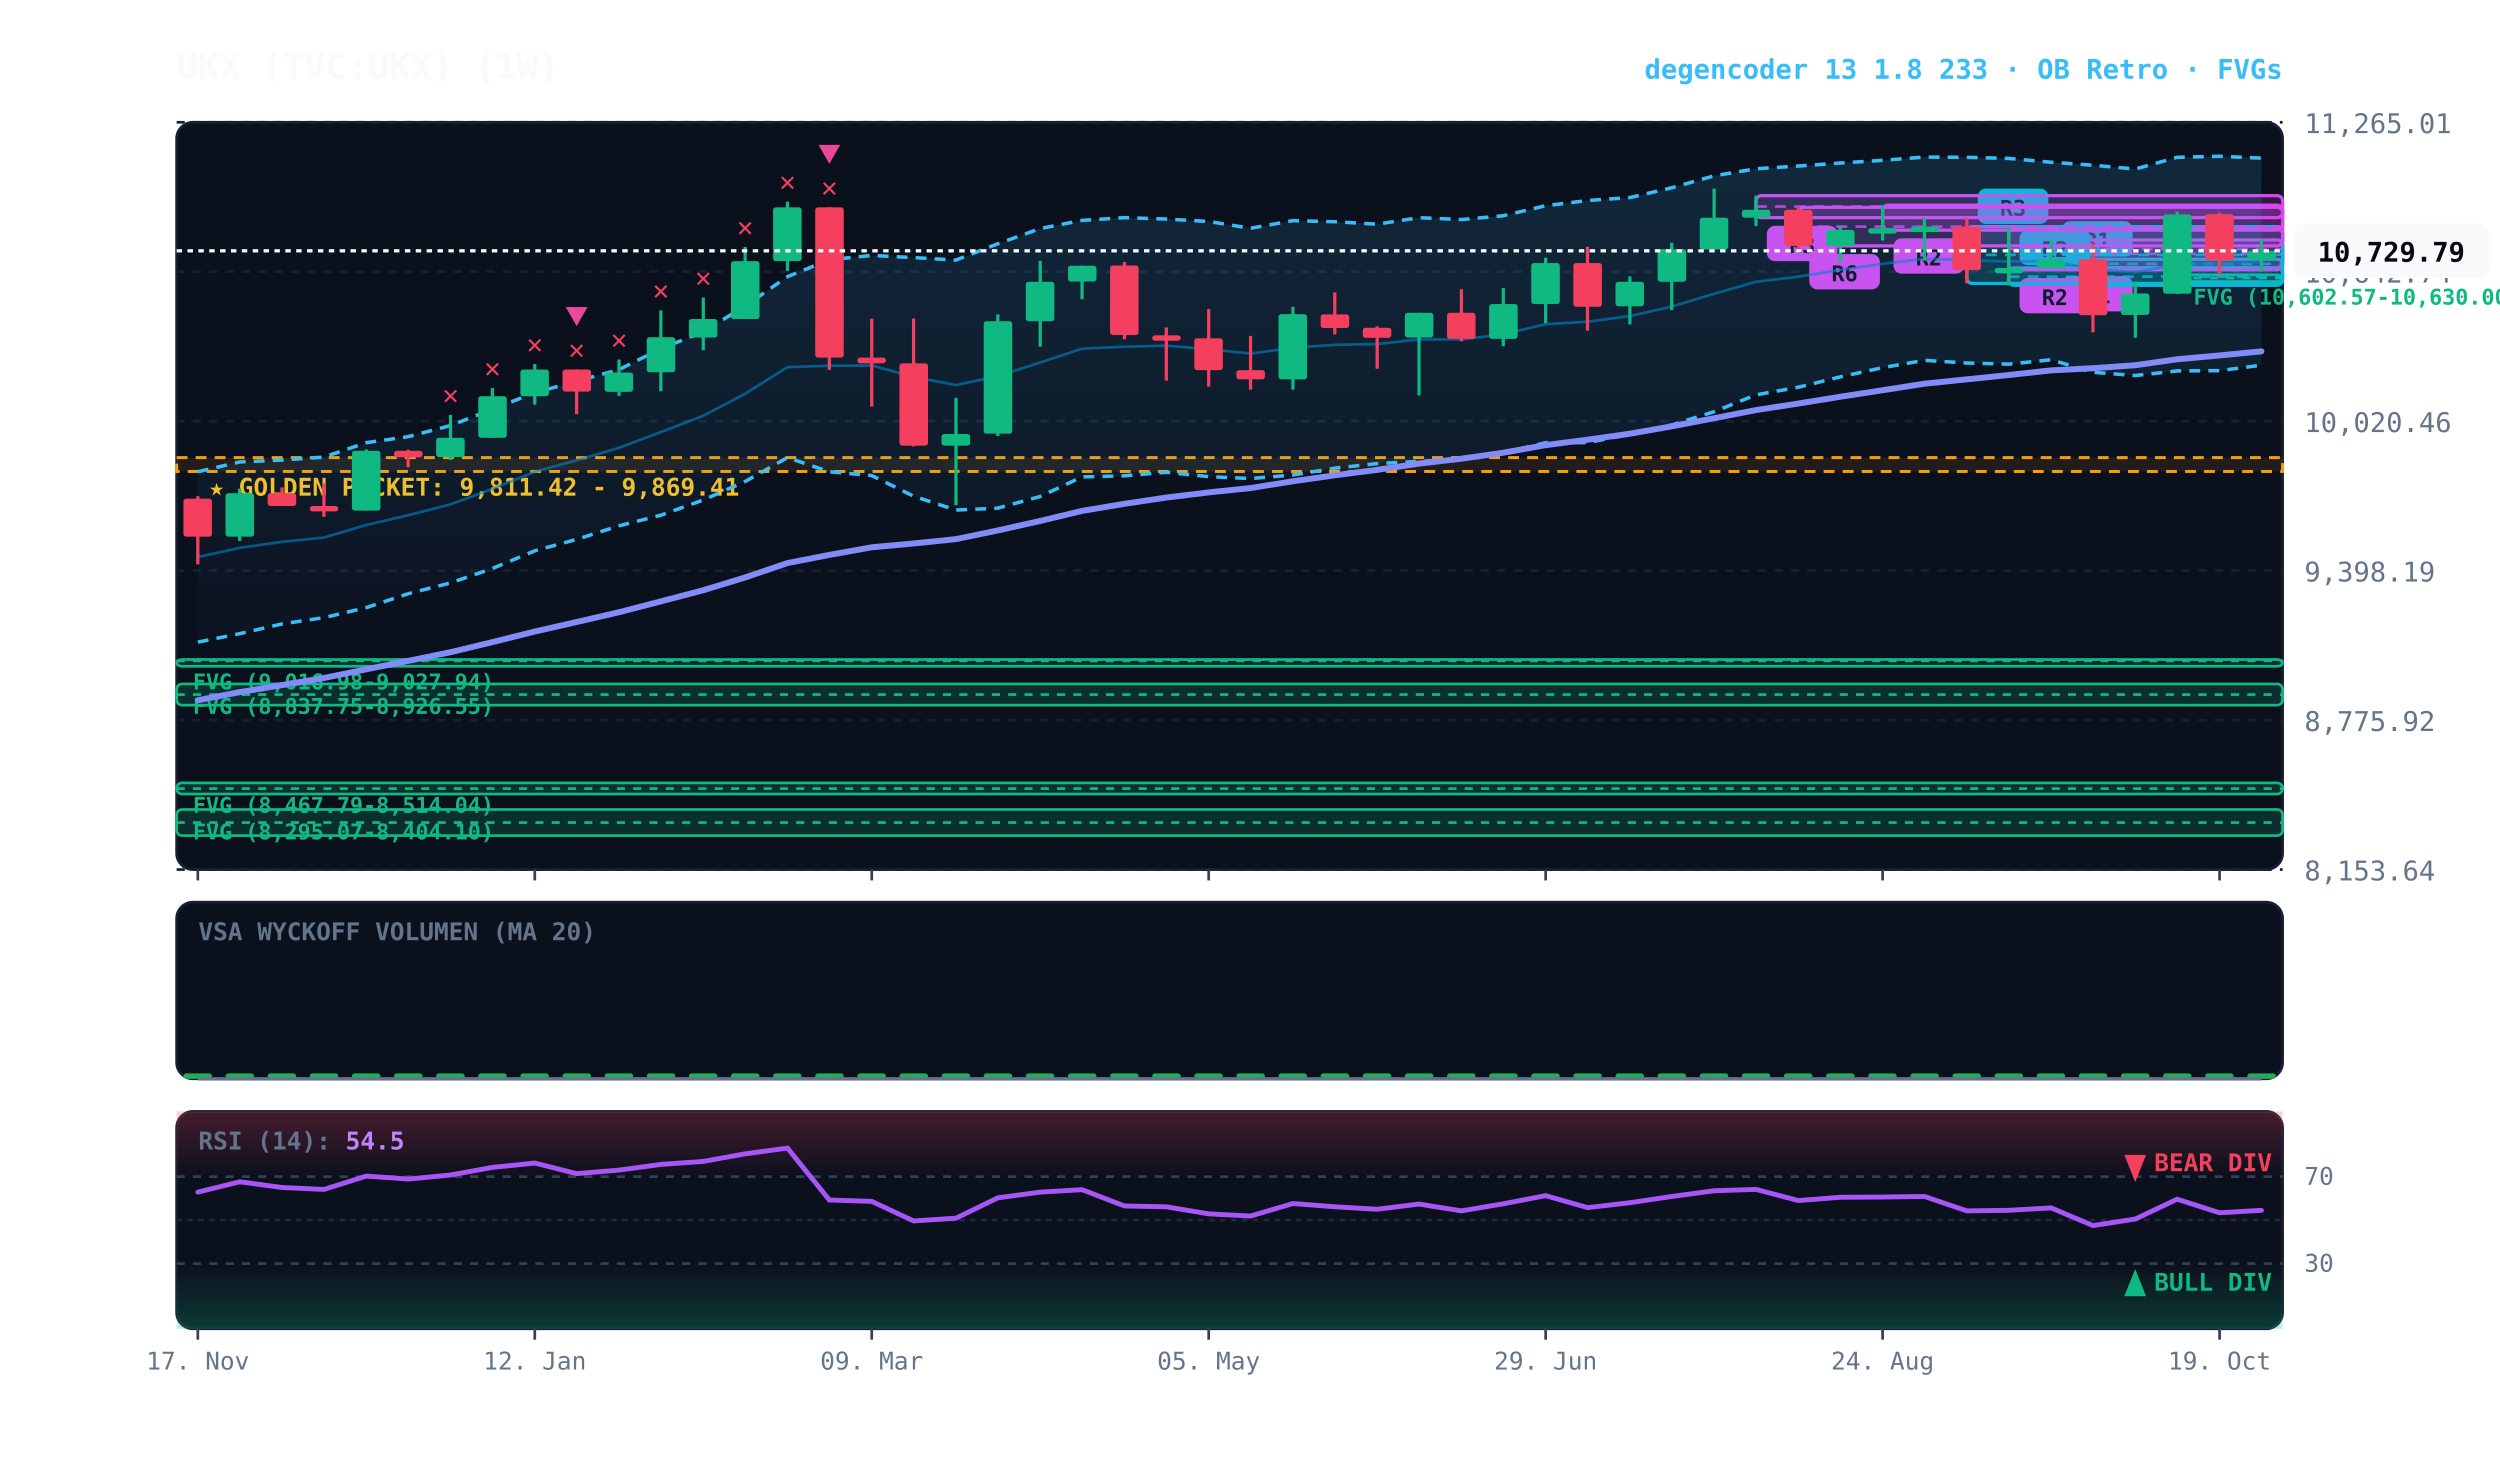
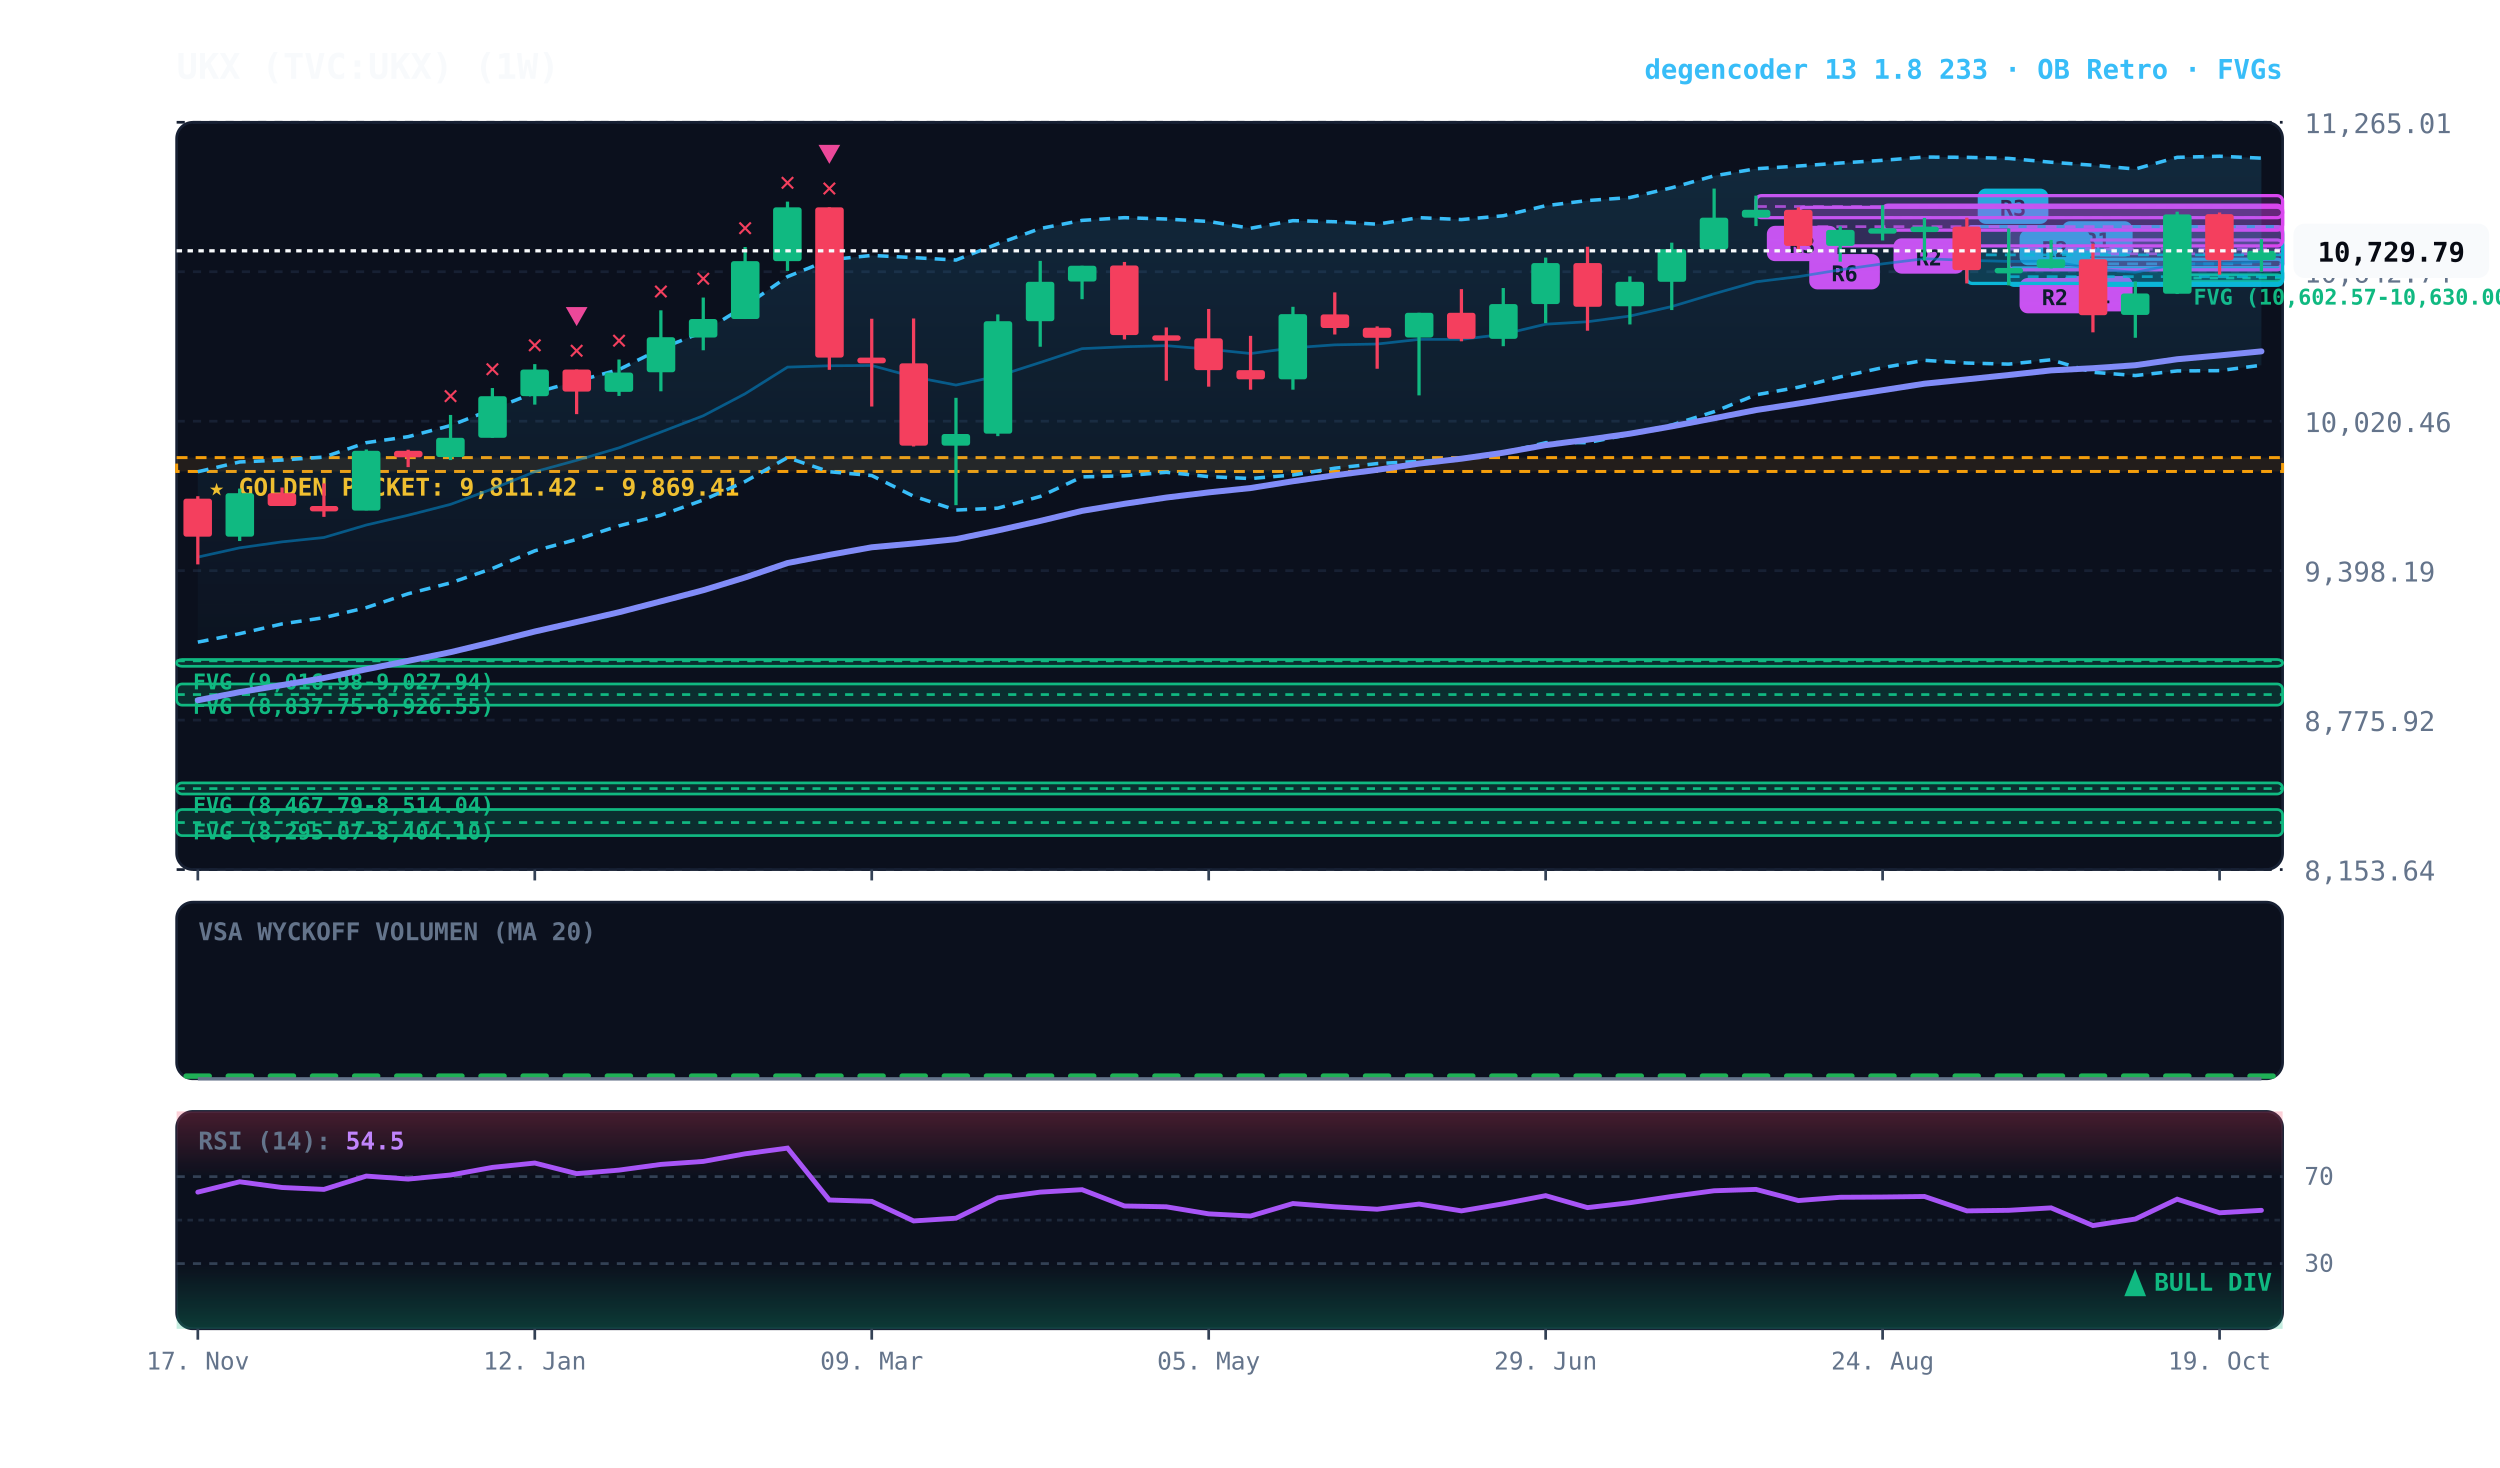
<svg xmlns="http://www.w3.org/2000/svg" viewBox="0 0 920 540" width="100%" height="100%" style="background:#070a13; font-family:'JetBrains Mono', monospace;">
  <defs>
    <linearGradient id="cloud-grad" x1="0%" y1="0%" x2="0%" y2="100%">
      <stop offset="0%" stop-color="#38bdf8" stop-opacity="0.14" />
      <stop offset="100%" stop-color="#38bdf8" stop-opacity="0.02" />
    </linearGradient>
    <linearGradient id="rsi-overbought" x1="0%" y1="0%" x2="0%" y2="100%">
      <stop offset="0%" stop-color="#f43f5e" stop-opacity="0.25" />
      <stop offset="100%" stop-color="#f43f5e" stop-opacity="0.0" />
    </linearGradient>
    <linearGradient id="rsi-oversold" x1="0%" y1="0%" x2="0%" y2="100%">
      <stop offset="0%" stop-color="#10b981" stop-opacity="0.0" />
      <stop offset="100%" stop-color="#10b981" stop-opacity="0.25" />
    </linearGradient>
  </defs>
  <rect x="65" y="45" width="775" height="275" fill="#0b101d" rx="6" stroke="#172033" stroke-width="1" />
  <rect x="65" y="332" width="775" height="65" fill="#0b101d" rx="6" stroke="#172033" stroke-width="1" />
  <rect x="65" y="409" width="775" height="80" fill="#0b101d" rx="6" stroke="#172033" stroke-width="1" />
  <line x1="65" y1="320.0" x2="840" y2="320.0" stroke="#172033" stroke-dasharray="3,3" stroke-width="1" />
  <text x="848" y="324.0" fill="#64748b" font-size="10" text-anchor="start">8,153.64</text>
  <line x1="65" y1="265.0" x2="840" y2="265.0" stroke="#172033" stroke-dasharray="3,3" stroke-width="1" />
  <text x="848" y="269.0" fill="#64748b" font-size="10" text-anchor="start">8,775.92</text>
  <line x1="65" y1="210.0" x2="840" y2="210.0" stroke="#172033" stroke-dasharray="3,3" stroke-width="1" />
  <text x="848" y="214.0" fill="#64748b" font-size="10" text-anchor="start">9,398.19</text>
  <line x1="65" y1="155.0" x2="840" y2="155.0" stroke="#172033" stroke-dasharray="3,3" stroke-width="1" />
  <text x="848" y="159.0" fill="#64748b" font-size="10" text-anchor="start">10,020.46</text>
  <line x1="65" y1="100.0" x2="840" y2="100.0" stroke="#172033" stroke-dasharray="3,3" stroke-width="1" />
  <text x="848" y="104.0" fill="#64748b" font-size="10" text-anchor="start">10,642.74</text>
  <line x1="65" y1="45.0" x2="840" y2="45.0" stroke="#172033" stroke-dasharray="3,3" stroke-width="1" />
  <text x="848" y="49.0" fill="#64748b" font-size="10" text-anchor="start">11,265.01</text>
  <rect x="65" y="168.4" width="775" height="5.1" fill="rgba(245, 158, 11, 0.10)" stroke="#f59e0b" stroke-dasharray="4,3" stroke-width="1.1" />
  <text x="77" y="182.4" fill="#fbbf24" font-size="9" font-weight="bold">★ GOLDEN POCKET: 9,811.42 - 9,869.41</text>
  <rect x="801.2" y="101.1" width="38.8" height="2.5" fill="rgba(16, 185, 129, 0.18)" stroke="#10b981" stroke-width="1" rx="2" />
  <line x1="801.2" y1="102.3" x2="840" y2="102.3" stroke="#10b981" stroke-dasharray="3,3" stroke-width="1" />
  <text x="807.2" y="112.1" fill="#10b981" font-size="8" font-weight="bold">FVG (10,602.57-10,630.00)</text>
  <rect x="65.0" y="242.7" width="775.0" height="2.5" fill="rgba(16, 185, 129, 0.18)" stroke="#10b981" stroke-width="1" rx="2" />
  <line x1="65.0" y1="243.2" x2="840" y2="243.2" stroke="#10b981" stroke-dasharray="3,3" stroke-width="1" />
  <text x="71.0" y="253.7" fill="#10b981" font-size="8" font-weight="bold">FVG (9,016.98-9,027.94)</text>
  <rect x="65.0" y="251.7" width="775.0" height="7.8" fill="rgba(16, 185, 129, 0.18)" stroke="#10b981" stroke-width="1" rx="2" />
  <line x1="65.0" y1="255.6" x2="840" y2="255.6" stroke="#10b981" stroke-dasharray="3,3" stroke-width="1" />
  <text x="71.0" y="262.7" fill="#10b981" font-size="8" font-weight="bold">FVG (8,837.75-8,926.55)</text>
  <rect x="65.0" y="288.1" width="775.0" height="4.1" fill="rgba(16, 185, 129, 0.18)" stroke="#10b981" stroke-width="1" rx="2" />
  <line x1="65.0" y1="290.2" x2="840" y2="290.2" stroke="#10b981" stroke-dasharray="3,3" stroke-width="1" />
  <text x="71.0" y="299.1" fill="#10b981" font-size="8" font-weight="bold">FVG (8,467.79-8,514.04)</text>
  <rect x="65.0" y="297.9" width="775.0" height="9.6" fill="rgba(16, 185, 129, 0.18)" stroke="#10b981" stroke-width="1" rx="2" />
  <line x1="65.0" y1="302.7" x2="840" y2="302.7" stroke="#10b981" stroke-dasharray="3,3" stroke-width="1" />
  <text x="71.0" y="308.9" fill="#10b981" font-size="8" font-weight="bold">FVG (8,295.07-8,404.10)</text>
  <rect x="754.8" y="95.4" width="85.2" height="3.4" fill="rgba(6, 182, 212, 0.18)" stroke="#06b6d4" stroke-width="1.2" rx="2" />
  <line x1="754.8" y1="97.1" x2="840" y2="97.1" stroke="#06b6d4" stroke-dasharray="4,3" stroke-width="1.0" opacity="0.8" />
  <rect x="758.8" y="81.4" width="26" height="13" fill="#06b6d4" rx="3" />
  <text x="771.8" y="91.4" fill="#070a13" font-size="8" font-weight="bold" text-anchor="middle">R1</text>
  <rect x="754.8" y="88.3" width="85.2" height="10.2" fill="rgba(217, 70, 239, 0.18)" stroke="#d946ef" stroke-width="1.2" rx="2" />
  <line x1="754.8" y1="93.4" x2="840" y2="93.4" stroke="#d946ef" stroke-dasharray="4,3" stroke-width="1.0" opacity="0.8" />
  <rect x="758.8" y="101.6" width="26" height="13" fill="#d946ef" rx="3" />
  <text x="771.8" y="111.6" fill="#070a13" font-size="8" font-weight="bold" text-anchor="middle">R1</text>
  <rect x="739.2" y="98.6" width="100.8" height="6.4" fill="rgba(6, 182, 212, 0.18)" stroke="#06b6d4" stroke-width="1.2" rx="2" />
  <line x1="739.2" y1="101.8" x2="840" y2="101.8" stroke="#06b6d4" stroke-dasharray="4,3" stroke-width="1.0" opacity="0.8" />
  <rect x="743.2" y="84.6" width="26" height="13" fill="#06b6d4" rx="3" />
  <text x="756.2" y="94.6" fill="#070a13" font-size="8" font-weight="bold" text-anchor="middle">R2</text>
  <rect x="739.2" y="84.1" width="100.8" height="15.2" fill="rgba(217, 70, 239, 0.18)" stroke="#d946ef" stroke-width="1.2" rx="2" />
  <line x1="739.2" y1="91.7" x2="840" y2="91.7" stroke="#d946ef" stroke-dasharray="4,3" stroke-width="1.0" opacity="0.8" />
  <rect x="743.2" y="102.3" width="26" height="13" fill="#d946ef" rx="3" />
  <text x="756.2" y="112.3" fill="#070a13" font-size="8" font-weight="bold" text-anchor="middle">R2</text>
  <rect x="723.8" y="83.4" width="116.2" height="20.9" fill="rgba(6, 182, 212, 0.18)" stroke="#06b6d4" stroke-width="1.2" rx="2" />
  <line x1="723.8" y1="93.8" x2="840" y2="93.8" stroke="#06b6d4" stroke-dasharray="4,3" stroke-width="1.0" opacity="0.8" />
  <rect x="727.8" y="69.4" width="26" height="13" fill="#06b6d4" rx="3" />
  <text x="740.8" y="79.4" fill="#070a13" font-size="8" font-weight="bold" text-anchor="middle">R3</text>
  <rect x="692.8" y="75.5" width="147.2" height="9.2" fill="rgba(217, 70, 239, 0.18)" stroke="#d946ef" stroke-width="1.2" rx="2" />
  <line x1="692.8" y1="80.1" x2="840" y2="80.1" stroke="#d946ef" stroke-dasharray="4,3" stroke-width="1.0" opacity="0.8" />
  <rect x="696.8" y="87.7" width="26" height="13" fill="#d946ef" rx="3" />
  <text x="709.8" y="97.7" fill="#070a13" font-size="8" font-weight="bold" text-anchor="middle">R2</text>
  <rect x="661.8" y="76.3" width="178.2" height="14.2" fill="rgba(217, 70, 239, 0.18)" stroke="#d946ef" stroke-width="1.2" rx="2" />
  <line x1="661.8" y1="83.4" x2="840" y2="83.4" stroke="#d946ef" stroke-dasharray="4,3" stroke-width="1.0" opacity="0.8" />
  <rect x="665.8" y="93.5" width="26" height="13" fill="#d946ef" rx="3" />
  <text x="678.8" y="103.5" fill="#070a13" font-size="8" font-weight="bold" text-anchor="middle">R6</text>
  <rect x="646.2" y="72.0" width="193.8" height="8.1" fill="rgba(217, 70, 239, 0.18)" stroke="#d946ef" stroke-width="1.2" rx="2" />
  <line x1="646.2" y1="76.0" x2="840" y2="76.0" stroke="#d946ef" stroke-dasharray="4,3" stroke-width="1.0" opacity="0.8" />
  <rect x="650.2" y="83.1" width="26" height="13" fill="#d946ef" rx="3" />
  <text x="663.2" y="93.1" fill="#070a13" font-size="8" font-weight="bold" text-anchor="middle">R3</text>
  <polygon points="72.8,173.6 88.2,170.0 103.8,169.3 119.2,168.2 134.8,162.9 150.2,160.7 165.8,156.6 181.2,150.6 196.8,144.5 212.2,140.3 227.8,136.0 243.2,128.3 258.8,122.1 274.2,112.6 289.8,101.8 305.2,95.6 320.8,94.0 336.2,94.8 351.8,95.7 367.2,89.7 382.8,84.1 398.2,81.1 413.8,80.1 429.2,80.6 444.8,81.5 460.2,84.0 475.8,81.2 491.2,81.6 506.8,82.5 522.2,80.1 537.8,80.8 553.2,79.4 568.8,75.7 584.2,73.8 599.8,72.7 615.2,69.1 630.8,64.7 646.2,62.1 661.8,61.1 677.2,60.0 692.8,59.0 708.2,57.8 723.8,57.9 739.2,58.3 754.8,59.7 770.2,60.8 785.8,62.2 801.2,57.9 816.8,57.5 832.2,58.2 832.2,134.4 816.8,136.4 801.2,136.5 785.8,138.2 770.2,137.0 754.8,132.4 739.2,134.0 723.8,133.6 708.2,132.6 692.8,135.3 677.2,138.7 661.8,142.5 646.2,145.3 630.8,151.5 615.2,156.4 599.8,159.8 584.2,162.9 568.8,162.9 553.2,166.7 537.8,168.9 522.2,169.8 506.8,170.6 491.2,172.3 475.8,174.8 460.2,176.1 444.8,175.4 429.2,173.8 413.8,175.1 398.2,175.5 382.8,182.7 367.2,187.0 351.8,187.7 336.2,182.6 320.8,175.0 305.2,173.6 289.8,168.4 274.2,177.2 258.8,184.0 243.2,189.6 227.8,193.5 212.2,198.5 196.8,202.7 181.2,209.2 165.8,214.5 150.2,218.5 134.8,223.6 119.2,227.3 103.8,229.6 88.2,233.2 72.8,236.3" fill="url(#cloud-grad)" />
  <polyline points="72.8,173.6 88.2,170.0 103.8,169.3 119.2,168.2 134.8,162.9 150.2,160.7 165.8,156.6 181.2,150.6 196.8,144.5 212.2,140.3 227.8,136.0 243.2,128.3 258.8,122.1 274.2,112.6 289.8,101.8 305.2,95.6 320.8,94.0 336.2,94.8 351.8,95.7 367.2,89.7 382.8,84.1 398.2,81.1 413.8,80.1 429.2,80.6 444.8,81.5 460.2,84.0 475.8,81.2 491.2,81.6 506.8,82.5 522.2,80.1 537.8,80.8 553.2,79.4 568.8,75.7 584.2,73.8 599.8,72.7 615.2,69.1 630.8,64.7 646.2,62.1 661.8,61.1 677.2,60.0 692.8,59.0 708.2,57.8 723.8,57.9 739.2,58.3 754.8,59.7 770.2,60.8 785.8,62.2 801.2,57.9 816.8,57.5 832.2,58.2" fill="none" stroke="#38bdf8" stroke-width="1.3" stroke-dasharray="4,3" />
  <polyline points="72.8,236.3 88.2,233.2 103.8,229.6 119.2,227.3 134.8,223.6 150.2,218.5 165.8,214.5 181.2,209.2 196.8,202.7 212.2,198.5 227.8,193.5 243.2,189.6 258.8,184.0 274.2,177.2 289.8,168.4 305.2,173.6 320.8,175.0 336.2,182.6 351.8,187.7 367.2,187.0 382.8,182.7 398.2,175.5 413.8,175.1 429.2,173.8 444.8,175.4 460.2,176.1 475.8,174.8 491.2,172.3 506.8,170.6 522.2,169.8 537.8,168.9 553.2,166.7 568.8,162.9 584.2,162.9 599.8,159.8 615.2,156.4 630.8,151.5 646.2,145.3 661.8,142.5 677.2,138.7 692.8,135.3 708.2,132.6 723.8,133.6 739.2,134.0 754.8,132.4 770.2,137.0 785.8,138.2 801.2,136.5 816.8,136.4 832.2,134.4" fill="none" stroke="#38bdf8" stroke-width="1.3" stroke-dasharray="4,3" />
  <polyline points="72.8,205.0 88.2,201.6 103.8,199.4 119.2,197.8 134.8,193.2 150.2,189.6 165.8,185.6 181.2,179.9 196.8,173.6 212.2,169.4 227.8,164.8 243.2,159.0 258.8,153.0 274.2,144.9 289.8,135.1 305.2,134.6 320.8,134.5 336.2,138.7 351.8,141.7 367.2,138.4 382.8,133.4 398.2,128.3 413.8,127.6 429.2,127.2 444.8,128.5 460.2,130.1 475.8,128.0 491.2,126.9 506.8,126.6 522.2,124.9 537.8,124.9 553.2,123.0 568.8,119.3 584.2,118.4 599.8,116.3 615.2,112.8 630.8,108.1 646.2,103.7 661.8,101.8 677.2,99.3 692.8,97.1 708.2,95.2 723.8,95.8 739.2,96.2 754.8,96.1 770.2,98.9 785.8,100.2 801.2,97.2 816.8,97.0 832.2,96.3" fill="none" stroke="#0284c7" stroke-width="1.0" stroke-opacity="0.6" />
  <polyline points="72.8,257.7 88.2,254.7 103.8,252.1 119.2,249.5 134.8,246.3 150.2,243.2 165.8,240.0 181.2,236.3 196.8,232.4 212.2,228.9 227.8,225.3 243.2,221.3 258.8,217.2 274.2,212.5 289.8,207.2 305.2,204.2 320.8,201.4 336.2,200.0 351.8,198.4 367.2,195.2 382.8,191.7 398.2,188.0 413.8,185.4 429.2,183.1 444.8,181.2 460.2,179.6 475.8,177.1 491.2,174.9 506.8,172.9 522.2,170.6 537.8,168.8 553.2,166.6 568.8,163.8 584.2,161.8 599.8,159.6 615.2,156.9 630.8,153.9 646.2,150.9 661.8,148.5 677.2,146.0 692.8,143.6 708.2,141.2 723.8,139.6 739.2,138.0 754.8,136.3 770.2,135.5 785.8,134.4 801.2,132.2 816.8,130.8 832.2,129.3" fill="none" stroke="#818cf8" stroke-width="2.2" stroke-linecap="round" />
  <line x1="72.8" y1="182.6" x2="72.8" y2="207.7" stroke="#f43f5e" stroke-width="1.2" />
  <rect x="67.5" y="183.5" width="10.5" height="14.0" fill="#f43f5e" rx="1" />
  <line x1="88.2" y1="179.8" x2="88.2" y2="199.1" stroke="#10b981" stroke-width="1.2" />
  <rect x="83.0" y="181.5" width="10.5" height="16.0" fill="#10b981" rx="1" />
  <line x1="103.8" y1="179.4" x2="103.8" y2="186.2" stroke="#f43f5e" stroke-width="1.2" />
  <rect x="98.5" y="181.5" width="10.5" height="4.7" fill="#f43f5e" rx="1" />
  <line x1="119.2" y1="177.9" x2="119.2" y2="190.2" stroke="#f43f5e" stroke-width="1.2" />
  <rect x="114.0" y="186.2" width="10.5" height="2.0" fill="#f43f5e" rx="1" />
  <line x1="134.8" y1="165.4" x2="134.8" y2="187.8" stroke="#10b981" stroke-width="1.2" />
  <rect x="129.5" y="165.9" width="10.5" height="22.0" fill="#10b981" rx="1" />
  <line x1="150.2" y1="165.5" x2="150.2" y2="171.9" stroke="#f43f5e" stroke-width="1.2" />
  <rect x="145.0" y="165.9" width="10.5" height="2.4" fill="#f43f5e" rx="1" />
  <line x1="165.8" y1="152.7" x2="165.8" y2="169.3" stroke="#10b981" stroke-width="1.2" />
  <rect x="160.5" y="161.1" width="10.5" height="7.1" fill="#10b981" rx="1" />
  <text x="165.8" y="148.7" fill="#f43f5e" font-size="10" font-weight="bold" text-anchor="middle">✕</text>
  <line x1="181.2" y1="142.8" x2="181.2" y2="161.1" stroke="#10b981" stroke-width="1.2" />
  <rect x="176.0" y="145.8" width="10.5" height="15.3" fill="#10b981" rx="1" />
  <text x="181.2" y="138.8" fill="#f43f5e" font-size="10" font-weight="bold" text-anchor="middle">✕</text>
  <line x1="196.8" y1="134.0" x2="196.8" y2="148.9" stroke="#10b981" stroke-width="1.2" />
  <rect x="191.5" y="136.0" width="10.5" height="9.8" fill="#10b981" rx="1" />
  <text x="196.8" y="130.0" fill="#f43f5e" font-size="10" font-weight="bold" text-anchor="middle">✕</text>
  <line x1="212.2" y1="136.0" x2="212.2" y2="152.4" stroke="#f43f5e" stroke-width="1.2" />
  <rect x="207.0" y="136.0" width="10.5" height="8.1" fill="#f43f5e" rx="1" />
  <text x="212.2" y="132.0" fill="#f43f5e" font-size="10" font-weight="bold" text-anchor="middle">✕</text>
  <polygon points="212.2,120.0 208.2,113.0 216.2,113.0" fill="#ec4899" />
  <line x1="227.8" y1="132.3" x2="227.8" y2="145.7" stroke="#10b981" stroke-width="1.2" />
  <rect x="222.5" y="137.1" width="10.5" height="7.1" fill="#10b981" rx="1" />
  <text x="227.8" y="128.3" fill="#f43f5e" font-size="10" font-weight="bold" text-anchor="middle">✕</text>
  <line x1="243.2" y1="114.2" x2="243.2" y2="144.0" stroke="#10b981" stroke-width="1.2" />
  <rect x="238.0" y="124.1" width="10.5" height="12.9" fill="#10b981" rx="1" />
  <text x="243.2" y="110.2" fill="#f43f5e" font-size="10" font-weight="bold" text-anchor="middle">✕</text>
  <line x1="258.8" y1="109.5" x2="258.8" y2="128.9" stroke="#10b981" stroke-width="1.2" />
  <rect x="253.5" y="117.4" width="10.5" height="6.8" fill="#10b981" rx="1" />
  <text x="258.8" y="105.5" fill="#f43f5e" font-size="10" font-weight="bold" text-anchor="middle">✕</text>
  <line x1="274.2" y1="90.9" x2="274.2" y2="117.4" stroke="#10b981" stroke-width="1.2" />
  <rect x="269.0" y="96.1" width="10.5" height="21.3" fill="#10b981" rx="1" />
  <text x="274.2" y="86.9" fill="#f43f5e" font-size="10" font-weight="bold" text-anchor="middle">✕</text>
  <line x1="289.8" y1="74.2" x2="289.8" y2="99.7" stroke="#10b981" stroke-width="1.2" />
  <rect x="284.5" y="76.3" width="10.5" height="19.8" fill="#10b981" rx="1" />
  <text x="289.8" y="70.2" fill="#f43f5e" font-size="10" font-weight="bold" text-anchor="middle">✕</text>
  <line x1="305.2" y1="76.3" x2="305.2" y2="136.1" stroke="#f43f5e" stroke-width="1.2" />
  <rect x="300.0" y="76.3" width="10.5" height="55.3" fill="#f43f5e" rx="1" />
  <text x="305.2" y="72.3" fill="#f43f5e" font-size="10" font-weight="bold" text-anchor="middle">✕</text>
  <polygon points="305.2,60.3 301.2,53.3 309.2,53.3" fill="#ec4899" />
  <line x1="320.8" y1="117.3" x2="320.8" y2="149.6" stroke="#f43f5e" stroke-width="1.2" />
  <rect x="315.5" y="131.6" width="10.5" height="2.1" fill="#f43f5e" rx="1" />
  <line x1="336.2" y1="117.2" x2="336.2" y2="164.3" stroke="#f43f5e" stroke-width="1.2" />
  <rect x="331.0" y="133.7" width="10.5" height="30.3" fill="#f43f5e" rx="1" />
  <line x1="351.8" y1="146.4" x2="351.8" y2="185.9" stroke="#10b981" stroke-width="1.2" />
  <rect x="346.5" y="159.7" width="10.5" height="4.3" fill="#10b981" rx="1" />
  <line x1="367.2" y1="115.7" x2="367.2" y2="160.5" stroke="#10b981" stroke-width="1.2" />
  <rect x="362.0" y="118.2" width="10.5" height="41.4" fill="#10b981" rx="1" />
  <line x1="382.8" y1="96.0" x2="382.8" y2="127.6" stroke="#10b981" stroke-width="1.2" />
  <rect x="377.5" y="103.7" width="10.5" height="14.5" fill="#10b981" rx="1" />
  <line x1="398.2" y1="97.8" x2="398.2" y2="110.1" stroke="#10b981" stroke-width="1.2" />
  <rect x="393.0" y="97.8" width="10.5" height="5.8" fill="#10b981" rx="1" />
  <line x1="413.8" y1="96.4" x2="413.8" y2="124.9" stroke="#f43f5e" stroke-width="1.2" />
  <rect x="408.5" y="97.7" width="10.5" height="25.6" fill="#f43f5e" rx="1" />
  <line x1="429.2" y1="120.5" x2="429.2" y2="140.1" stroke="#f43f5e" stroke-width="1.2" />
  <rect x="424.0" y="123.4" width="10.5" height="2.0" fill="#f43f5e" rx="1" />
  <line x1="444.8" y1="113.7" x2="444.8" y2="142.3" stroke="#f43f5e" stroke-width="1.2" />
  <rect x="439.5" y="124.5" width="10.5" height="11.7" fill="#f43f5e" rx="1" />
  <line x1="460.2" y1="123.6" x2="460.2" y2="143.4" stroke="#f43f5e" stroke-width="1.2" />
  <rect x="455.0" y="136.2" width="10.5" height="3.4" fill="#f43f5e" rx="1" />
  <line x1="475.8" y1="112.9" x2="475.8" y2="143.4" stroke="#10b981" stroke-width="1.2" />
  <rect x="470.5" y="115.6" width="10.5" height="24.0" fill="#10b981" rx="1" />
  <line x1="491.2" y1="107.6" x2="491.2" y2="123.1" stroke="#f43f5e" stroke-width="1.2" />
  <rect x="486.0" y="115.7" width="10.5" height="5.0" fill="#f43f5e" rx="1" />
  <line x1="506.8" y1="120.1" x2="506.8" y2="135.7" stroke="#f43f5e" stroke-width="1.2" />
  <rect x="501.5" y="120.6" width="10.5" height="3.7" fill="#f43f5e" rx="1" />
  <line x1="522.2" y1="115.1" x2="522.2" y2="145.5" stroke="#10b981" stroke-width="1.2" />
  <rect x="517.0" y="115.1" width="10.5" height="9.1" fill="#10b981" rx="1" />
  <line x1="537.8" y1="106.4" x2="537.8" y2="125.6" stroke="#f43f5e" stroke-width="1.2" />
  <rect x="532.5" y="115.1" width="10.5" height="9.6" fill="#f43f5e" rx="1" />
  <line x1="553.2" y1="106.0" x2="553.2" y2="127.4" stroke="#10b981" stroke-width="1.2" />
  <rect x="548.0" y="111.9" width="10.5" height="12.8" fill="#10b981" rx="1" />
  <line x1="568.8" y1="94.8" x2="568.8" y2="118.9" stroke="#10b981" stroke-width="1.2" />
  <rect x="563.5" y="96.8" width="10.5" height="15.1" fill="#10b981" rx="1" />
  <line x1="584.2" y1="90.8" x2="584.2" y2="121.7" stroke="#f43f5e" stroke-width="1.2" />
  <rect x="579.0" y="96.8" width="10.5" height="16.1" fill="#f43f5e" rx="1" />
  <line x1="599.8" y1="101.7" x2="599.8" y2="119.4" stroke="#10b981" stroke-width="1.2" />
  <rect x="594.5" y="103.7" width="10.5" height="9.0" fill="#10b981" rx="1" />
  <line x1="615.2" y1="89.3" x2="615.2" y2="114.1" stroke="#10b981" stroke-width="1.2" />
  <rect x="610.0" y="91.7" width="10.5" height="12.0" fill="#10b981" rx="1" />
  <line x1="630.8" y1="69.4" x2="630.8" y2="91.7" stroke="#10b981" stroke-width="1.2" />
  <rect x="625.5" y="80.1" width="10.5" height="11.7" fill="#10b981" rx="1" />
  <line x1="646.2" y1="72.0" x2="646.2" y2="83.2" stroke="#10b981" stroke-width="1.2" />
  <rect x="641.0" y="77.2" width="10.5" height="2.9" fill="#10b981" rx="1" />
  <line x1="661.8" y1="76.3" x2="661.8" y2="92.8" stroke="#f43f5e" stroke-width="1.2" />
  <rect x="656.5" y="77.2" width="10.5" height="13.3" fill="#f43f5e" rx="1" />
  <line x1="677.2" y1="83.3" x2="677.2" y2="96.3" stroke="#10b981" stroke-width="1.2" />
  <rect x="672.0" y="84.6" width="10.5" height="5.9" fill="#10b981" rx="1" />
  <line x1="692.8" y1="75.5" x2="692.8" y2="88.5" stroke="#10b981" stroke-width="1.2" />
  <rect x="687.5" y="84.0" width="10.5" height="2.0" fill="#10b981" rx="1" />
  <line x1="708.2" y1="80.2" x2="708.2" y2="95.9" stroke="#10b981" stroke-width="1.2" />
  <rect x="703.0" y="83.4" width="10.5" height="2.0" fill="#10b981" rx="1" />
  <line x1="723.8" y1="80.1" x2="723.8" y2="104.3" stroke="#f43f5e" stroke-width="1.2" />
  <rect x="718.5" y="83.4" width="10.5" height="16.0" fill="#f43f5e" rx="1" />
  <line x1="739.2" y1="84.1" x2="739.2" y2="105.0" stroke="#10b981" stroke-width="1.2" />
  <rect x="734.0" y="98.6" width="10.5" height="2.0" fill="#10b981" rx="1" />
  <line x1="754.8" y1="88.3" x2="754.8" y2="98.8" stroke="#10b981" stroke-width="1.2" />
  <rect x="749.5" y="95.4" width="10.5" height="3.2" fill="#10b981" rx="1" />
  <line x1="770.2" y1="89.7" x2="770.2" y2="122.3" stroke="#f43f5e" stroke-width="1.2" />
  <rect x="765.0" y="95.4" width="10.5" height="20.6" fill="#f43f5e" rx="1" />
  <line x1="785.8" y1="103.6" x2="785.8" y2="124.3" stroke="#10b981" stroke-width="1.2" />
  <rect x="780.5" y="108.0" width="10.5" height="7.9" fill="#10b981" rx="1" />
  <line x1="801.2" y1="77.9" x2="801.2" y2="108.2" stroke="#10b981" stroke-width="1.2" />
  <rect x="796.0" y="78.9" width="10.5" height="29.2" fill="#10b981" rx="1" />
  <line x1="816.8" y1="78.2" x2="816.8" y2="101.1" stroke="#f43f5e" stroke-width="1.2" />
  <rect x="811.5" y="78.8" width="10.5" height="17.0" fill="#f43f5e" rx="1" />
  <line x1="832.2" y1="88.0" x2="832.2" y2="100.0" stroke="#10b981" stroke-width="1.2" />
  <rect x="827.0" y="92.3" width="10.5" height="3.4" fill="#10b981" rx="1" />
  <line x1="65" y1="92.3" x2="840" y2="92.3" stroke="#f8fafc" stroke-width="1.2" stroke-dasharray="2,2" />
  <rect x="844" y="82.3" width="72" height="20" fill="#f8fafc" rx="4" />
  <text x="880" y="96.3" fill="#070a13" font-size="10" font-weight="bold" text-anchor="middle">10,729.79</text>
  <text x="73" y="346" fill="#64748b" font-size="9" font-weight="bold">VSA WYCKOFF VOLUMEN (MA 20)</text>
  <rect x="67.5" y="395.0" width="10.5" height="2.0" fill="#22c55e" opacity="0.88" rx="1" />
  <rect x="83.0" y="395.0" width="10.5" height="2.0" fill="#22c55e" opacity="0.88" rx="1" />
  <rect x="98.5" y="395.0" width="10.5" height="2.0" fill="#22c55e" opacity="0.88" rx="1" />
  <rect x="114.0" y="395.0" width="10.5" height="2.0" fill="#22c55e" opacity="0.88" rx="1" />
  <rect x="129.5" y="395.0" width="10.5" height="2.0" fill="#22c55e" opacity="0.88" rx="1" />
  <rect x="145.0" y="395.0" width="10.5" height="2.0" fill="#22c55e" opacity="0.88" rx="1" />
  <rect x="160.5" y="395.0" width="10.5" height="2.0" fill="#22c55e" opacity="0.88" rx="1" />
  <rect x="176.0" y="395.0" width="10.5" height="2.0" fill="#22c55e" opacity="0.88" rx="1" />
  <rect x="191.5" y="395.0" width="10.5" height="2.0" fill="#22c55e" opacity="0.88" rx="1" />
  <rect x="207.0" y="395.0" width="10.5" height="2.0" fill="#22c55e" opacity="0.88" rx="1" />
  <rect x="222.5" y="395.0" width="10.5" height="2.0" fill="#22c55e" opacity="0.88" rx="1" />
  <rect x="238.0" y="395.0" width="10.5" height="2.0" fill="#22c55e" opacity="0.88" rx="1" />
  <rect x="253.5" y="395.0" width="10.5" height="2.0" fill="#22c55e" opacity="0.88" rx="1" />
  <rect x="269.0" y="395.0" width="10.5" height="2.0" fill="#22c55e" opacity="0.88" rx="1" />
  <rect x="284.5" y="395.0" width="10.5" height="2.0" fill="#22c55e" opacity="0.88" rx="1" />
  <rect x="300.0" y="395.0" width="10.5" height="2.0" fill="#22c55e" opacity="0.88" rx="1" />
  <rect x="315.5" y="395.0" width="10.5" height="2.0" fill="#22c55e" opacity="0.88" rx="1" />
  <rect x="331.0" y="395.0" width="10.5" height="2.0" fill="#22c55e" opacity="0.88" rx="1" />
  <rect x="346.5" y="395.0" width="10.5" height="2.0" fill="#22c55e" opacity="0.88" rx="1" />
  <rect x="362.0" y="395.0" width="10.5" height="2.0" fill="#22c55e" opacity="0.88" rx="1" />
  <rect x="377.5" y="395.0" width="10.5" height="2.0" fill="#22c55e" opacity="0.88" rx="1" />
  <rect x="393.0" y="395.0" width="10.5" height="2.0" fill="#22c55e" opacity="0.88" rx="1" />
  <rect x="408.5" y="395.0" width="10.5" height="2.0" fill="#22c55e" opacity="0.88" rx="1" />
  <rect x="424.0" y="395.0" width="10.5" height="2.0" fill="#22c55e" opacity="0.88" rx="1" />
  <rect x="439.5" y="395.0" width="10.5" height="2.0" fill="#22c55e" opacity="0.88" rx="1" />
  <rect x="455.0" y="395.0" width="10.5" height="2.0" fill="#22c55e" opacity="0.88" rx="1" />
  <rect x="470.5" y="395.0" width="10.5" height="2.0" fill="#22c55e" opacity="0.88" rx="1" />
  <rect x="486.0" y="395.0" width="10.5" height="2.0" fill="#22c55e" opacity="0.88" rx="1" />
  <rect x="501.5" y="395.0" width="10.5" height="2.0" fill="#22c55e" opacity="0.88" rx="1" />
  <rect x="517.0" y="395.0" width="10.5" height="2.0" fill="#22c55e" opacity="0.88" rx="1" />
  <rect x="532.5" y="395.0" width="10.5" height="2.0" fill="#22c55e" opacity="0.88" rx="1" />
  <rect x="548.0" y="395.0" width="10.5" height="2.0" fill="#22c55e" opacity="0.88" rx="1" />
  <rect x="563.5" y="395.0" width="10.5" height="2.0" fill="#22c55e" opacity="0.88" rx="1" />
  <rect x="579.0" y="395.0" width="10.5" height="2.0" fill="#22c55e" opacity="0.88" rx="1" />
  <rect x="594.5" y="395.0" width="10.5" height="2.0" fill="#22c55e" opacity="0.88" rx="1" />
  <rect x="610.0" y="395.0" width="10.5" height="2.0" fill="#22c55e" opacity="0.88" rx="1" />
  <rect x="625.5" y="395.0" width="10.5" height="2.0" fill="#22c55e" opacity="0.88" rx="1" />
  <rect x="641.0" y="395.0" width="10.5" height="2.0" fill="#22c55e" opacity="0.88" rx="1" />
  <rect x="656.5" y="395.0" width="10.5" height="2.0" fill="#22c55e" opacity="0.88" rx="1" />
  <rect x="672.0" y="395.0" width="10.5" height="2.0" fill="#22c55e" opacity="0.88" rx="1" />
  <rect x="687.5" y="395.0" width="10.5" height="2.0" fill="#22c55e" opacity="0.88" rx="1" />
  <rect x="703.0" y="395.0" width="10.5" height="2.0" fill="#22c55e" opacity="0.88" rx="1" />
  <rect x="718.5" y="395.0" width="10.5" height="2.0" fill="#22c55e" opacity="0.88" rx="1" />
  <rect x="734.0" y="395.0" width="10.5" height="2.0" fill="#22c55e" opacity="0.88" rx="1" />
  <rect x="749.5" y="395.0" width="10.5" height="2.0" fill="#22c55e" opacity="0.88" rx="1" />
  <rect x="765.0" y="395.0" width="10.5" height="2.0" fill="#22c55e" opacity="0.88" rx="1" />
  <rect x="780.5" y="395.0" width="10.5" height="2.0" fill="#22c55e" opacity="0.88" rx="1" />
  <rect x="796.0" y="395.0" width="10.5" height="2.0" fill="#22c55e" opacity="0.88" rx="1" />
  <rect x="811.5" y="395.0" width="10.5" height="2.0" fill="#22c55e" opacity="0.88" rx="1" />
  <rect x="827.0" y="395.0" width="10.5" height="2.0" fill="#22c55e" opacity="0.88" rx="1" />
  <polyline points="72.8,397.0 88.2,397.0 103.8,397.0 119.2,397.0 134.8,397.0 150.2,397.0 165.8,397.0 181.2,397.0 196.8,397.0 212.2,397.0 227.8,397.0 243.2,397.0 258.8,397.0 274.2,397.0 289.8,397.0 305.2,397.0 320.8,397.0 336.2,397.0 351.8,397.0 367.2,397.0 382.8,397.0 398.2,397.0 413.8,397.0 429.2,397.0 444.8,397.0 460.2,397.0 475.8,397.0 491.2,397.0 506.8,397.0 522.2,397.0 537.8,397.0 553.2,397.0 568.8,397.0 584.2,397.0 599.8,397.0 615.2,397.0 630.8,397.0 646.2,397.0 661.8,397.0 677.2,397.0 692.8,397.0 708.2,397.0 723.8,397.0 739.2,397.0 754.8,397.0 770.2,397.0 785.8,397.0 801.2,397.0 816.8,397.0 832.2,397.0" fill="none" stroke="#64748b" stroke-width="1.2" />
  <rect x="65" y="409" width="775" height="24.0" fill="url(#rsi-overbought)" />
  <rect x="65" y="465.0" width="775" height="24.0" fill="url(#rsi-oversold)" />
  <line x1="65" y1="433.0" x2="840" y2="433.0" stroke="#334155" stroke-dasharray="3,3" stroke-width="1" />
  <text x="848" y="436.0" fill="#64748b" font-size="9">70</text>
  <line x1="65" y1="449.0" x2="840" y2="449.0" stroke="#1e293b" stroke-dasharray="2,2" stroke-width="1" />
  <line x1="65" y1="465.0" x2="840" y2="465.0" stroke="#334155" stroke-dasharray="3,3" stroke-width="1" />
  <text x="848" y="468.0" fill="#64748b" font-size="9">30</text>
  <polyline points="72.8,438.7 88.2,434.9 103.8,437.0 119.2,437.7 134.8,432.8 150.2,433.9 165.8,432.4 181.2,429.6 196.8,428.0 212.2,431.9 227.8,430.6 243.2,428.5 258.8,427.4 274.2,424.6 289.8,422.5 305.2,441.6 320.8,442.1 336.2,449.3 351.8,448.3 367.2,440.8 382.8,438.7 398.2,437.8 413.8,443.8 429.2,444.1 444.8,446.7 460.2,447.5 475.8,442.9 491.2,444.1 506.8,445.0 522.2,443.1 537.8,445.6 553.2,443.0 568.8,440.0 584.2,444.4 599.8,442.6 615.2,440.3 630.8,438.2 646.2,437.7 661.8,441.8 677.2,440.6 692.8,440.5 708.2,440.3 723.8,445.6 739.2,445.4 754.8,444.5 770.2,451.0 785.8,448.6 801.2,441.3 816.8,446.3 832.2,445.4" fill="none" stroke="#a855f7" stroke-width="1.8" stroke-linecap="round" />
  <g transform="translate(785.75, 477)">
    <path d="M 0 -10 L 4 0 L -4 0 Z" fill="#10b981" />
    <text x="7" y="-2" fill="#10b981" font-size="9" font-weight="bold">BULL DIV</text>
  </g>
-   <g transform="translate(785.75, 425)">
-     <path d="M 0 10 L 4 0 L -4 0 Z" fill="#f43f5e" />
-     <text x="7" y="6" fill="#f43f5e" font-size="9" font-weight="bold">BEAR DIV</text>
-   </g>
  <text x="73" y="423" fill="#64748b" font-size="9" font-weight="bold">RSI (14): <tspan fill="#c084fc">54.5</tspan>
  </text>
  <line x1="72.8" y1="320" x2="72.8" y2="324" stroke="#334155" stroke-width="1" />
  <line x1="72.8" y1="489" x2="72.8" y2="493" stroke="#334155" stroke-width="1" />
  <text x="72.8" y="504" fill="#64748b" font-size="9" text-anchor="middle">17. Nov</text>
  <line x1="196.8" y1="320" x2="196.8" y2="324" stroke="#334155" stroke-width="1" />
  <line x1="196.8" y1="489" x2="196.8" y2="493" stroke="#334155" stroke-width="1" />
  <text x="196.8" y="504" fill="#64748b" font-size="9" text-anchor="middle">12. Jan</text>
  <line x1="320.8" y1="320" x2="320.8" y2="324" stroke="#334155" stroke-width="1" />
  <line x1="320.8" y1="489" x2="320.8" y2="493" stroke="#334155" stroke-width="1" />
  <text x="320.8" y="504" fill="#64748b" font-size="9" text-anchor="middle">09. Mar</text>
  <line x1="444.8" y1="320" x2="444.8" y2="324" stroke="#334155" stroke-width="1" />
  <line x1="444.8" y1="489" x2="444.8" y2="493" stroke="#334155" stroke-width="1" />
  <text x="444.8" y="504" fill="#64748b" font-size="9" text-anchor="middle">05. May</text>
  <line x1="568.8" y1="320" x2="568.8" y2="324" stroke="#334155" stroke-width="1" />
  <line x1="568.8" y1="489" x2="568.8" y2="493" stroke="#334155" stroke-width="1" />
  <text x="568.8" y="504" fill="#64748b" font-size="9" text-anchor="middle">29. Jun</text>
  <line x1="692.8" y1="320" x2="692.8" y2="324" stroke="#334155" stroke-width="1" />
  <line x1="692.8" y1="489" x2="692.8" y2="493" stroke="#334155" stroke-width="1" />
  <text x="692.8" y="504" fill="#64748b" font-size="9" text-anchor="middle">24. Aug</text>
  <line x1="816.8" y1="320" x2="816.8" y2="324" stroke="#334155" stroke-width="1" />
  <line x1="816.8" y1="489" x2="816.8" y2="493" stroke="#334155" stroke-width="1" />
  <text x="816.8" y="504" fill="#64748b" font-size="9" text-anchor="middle">19. Oct</text>
  <text x="65" y="29" fill="#f8fafc" font-size="13" font-weight="bold">UKX (TVC:UKX) (1W)</text>
  <text x="840" y="29" fill="#38bdf8" font-size="10" font-weight="bold" text-anchor="end">degencoder 13 1.8 233 · OB Retro · FVGs</text>
</svg>
